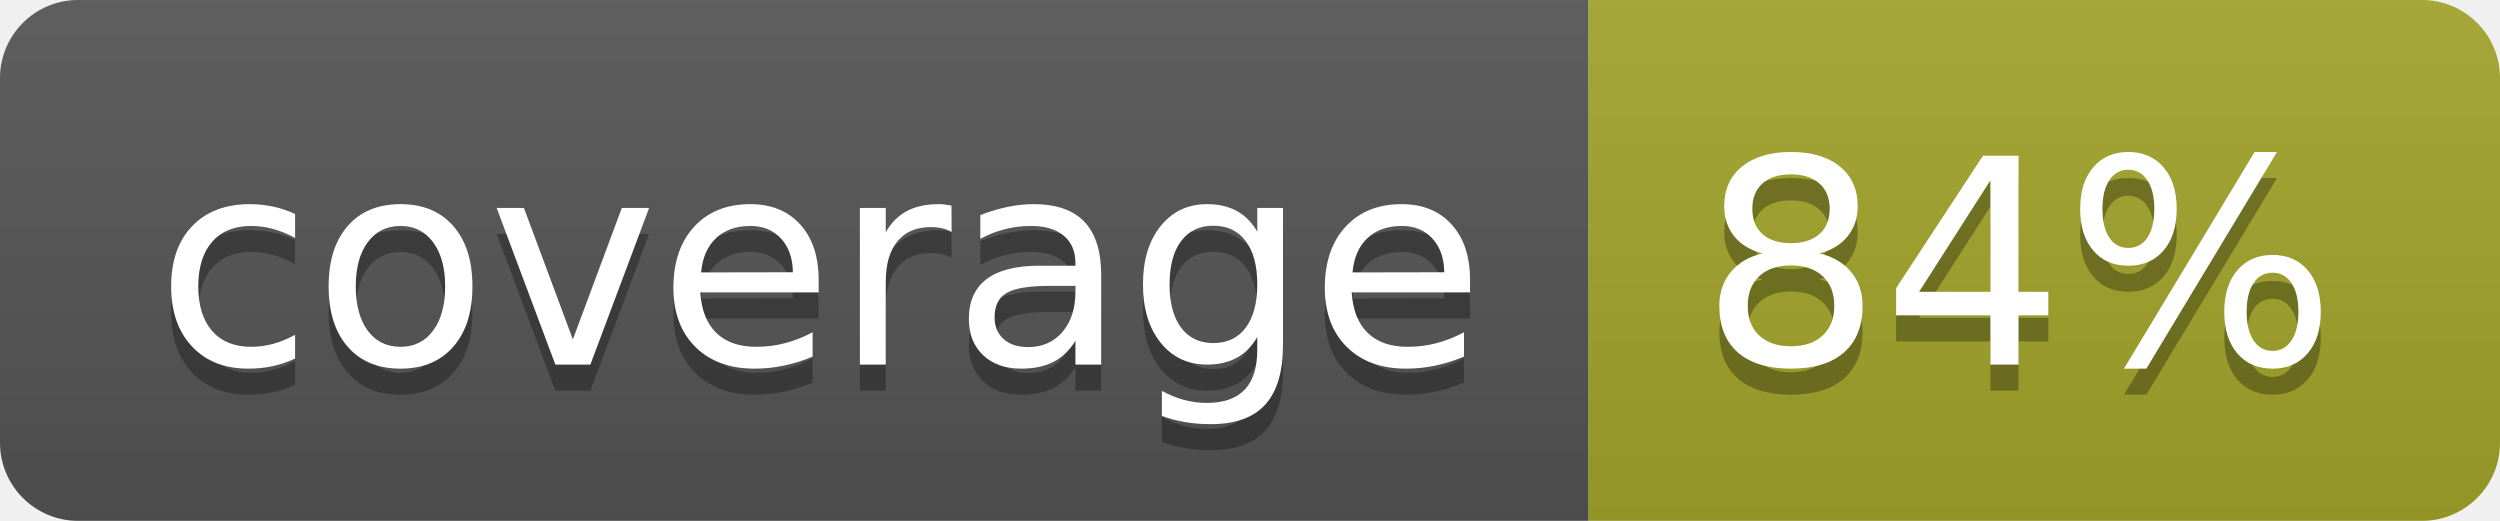
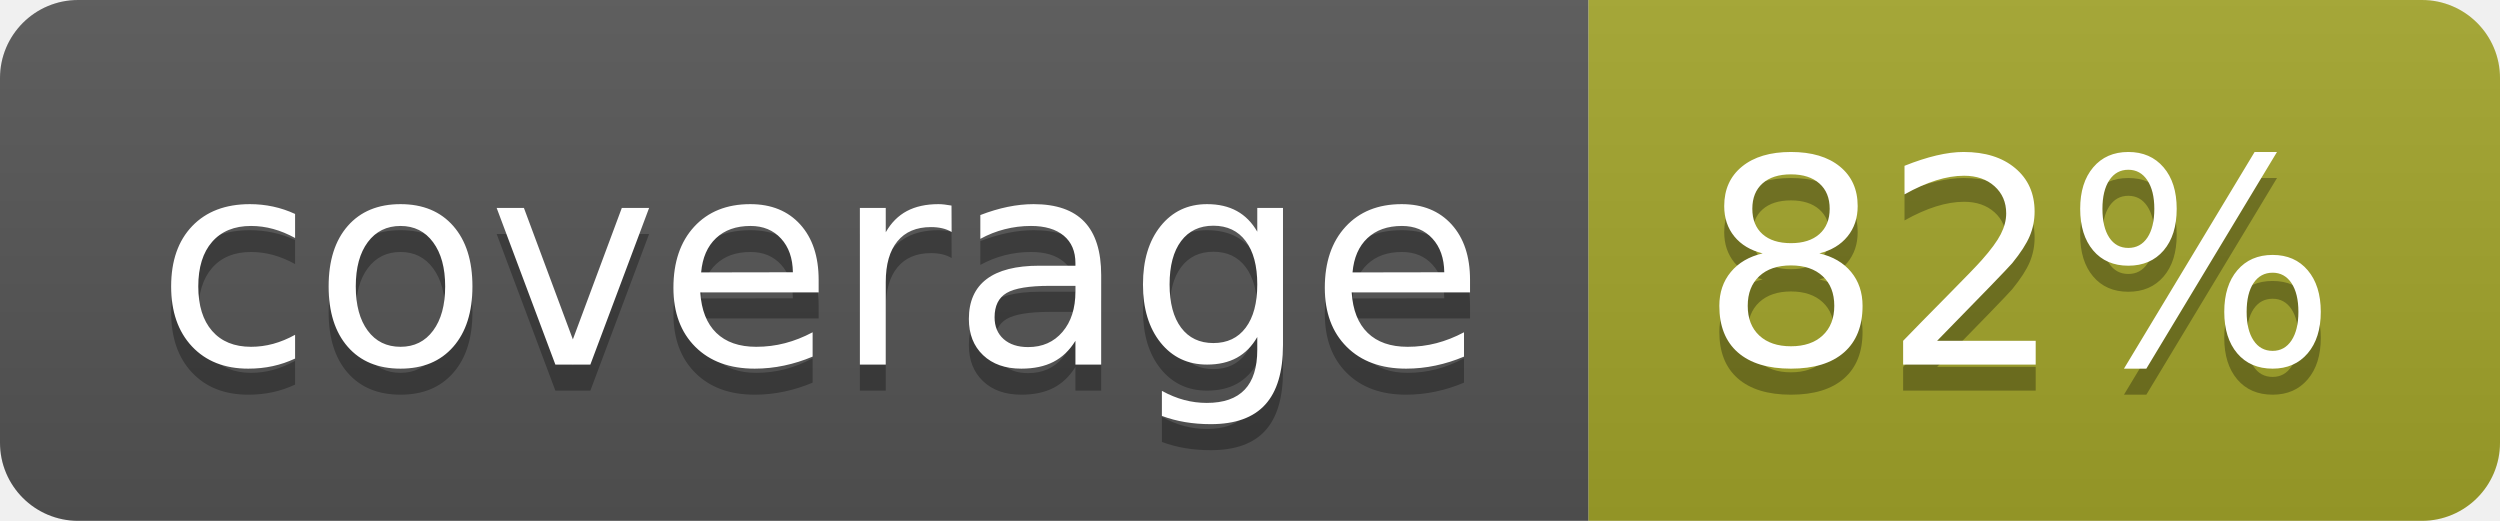
<svg xmlns="http://www.w3.org/2000/svg" width="96" height="20">
  <linearGradient id="b" x2="0" y2="100%">
    <stop offset="0" stop-color="#bbb" stop-opacity=".1" />
    <stop offset="1" stop-opacity=".1" />
  </linearGradient>
  <clipPath id="a">
    <rect width="96" height="20" rx="3" fill="#fff" />
  </clipPath>
  <g clip-path="url(#a)">
    <path fill="#555" d="M0 0h61v20H0z" />
    <path fill="#A3A52A" d="M61 0h35v20H61z" />
    <path fill="url(#b)" d="M0 0h96v20H0z" />
  </g>
  <g fill="#fff" text-anchor="middle" font-family="DejaVu Sans,Verdana,Geneva,sans-serif" font-size="110">
    <text x="315" y="150" fill="#010101" fill-opacity=".3" transform="scale(.1)" textLength="510">coverage</text>
    <text x="315" y="140" transform="scale(.1)" textLength="510">coverage</text>
-     <text x="775" y="150" fill="#010101" fill-opacity=".3" transform="scale(.1)" textLength="250">84%</text>
-     <text x="775" y="140" transform="scale(.1)" textLength="250">84%</text>
+     <text x="775" y="150" fill="#010101" fill-opacity=".3" transform="scale(.1)" textLength="250">82%</text>
+     <text x="775" y="140" transform="scale(.1)" textLength="250">82%</text>
  </g>
</svg>
